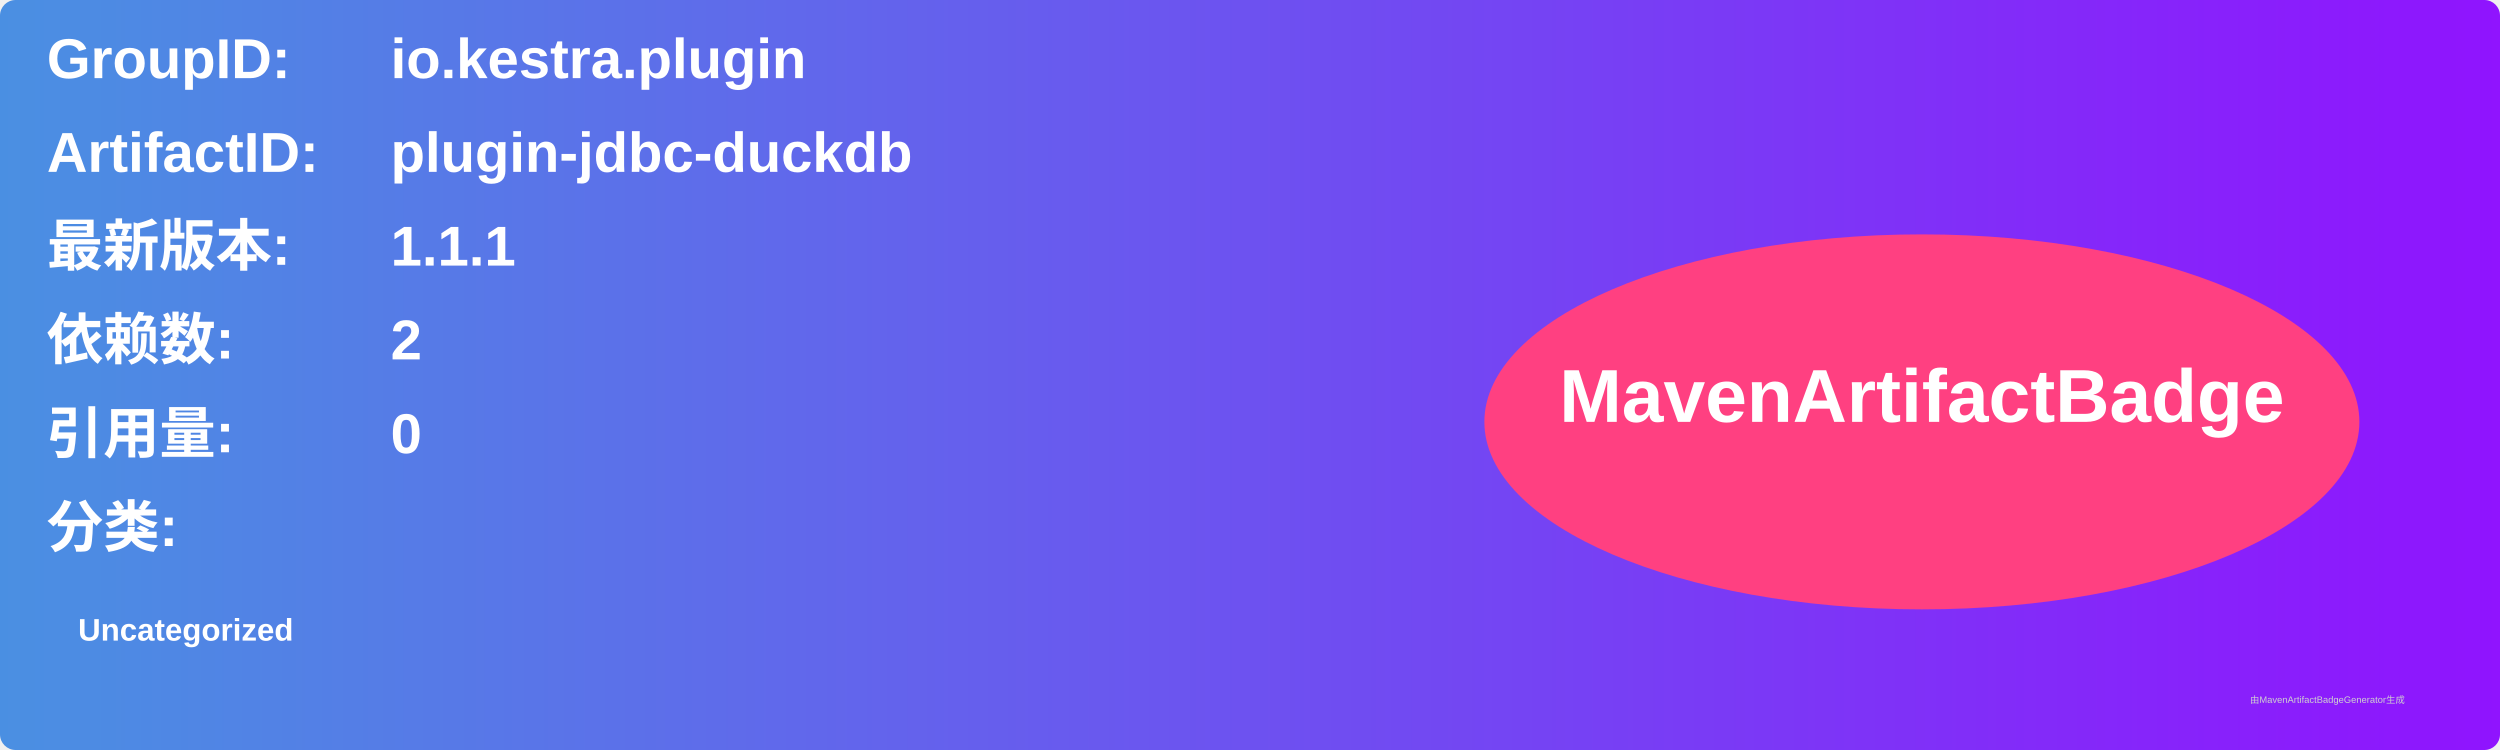
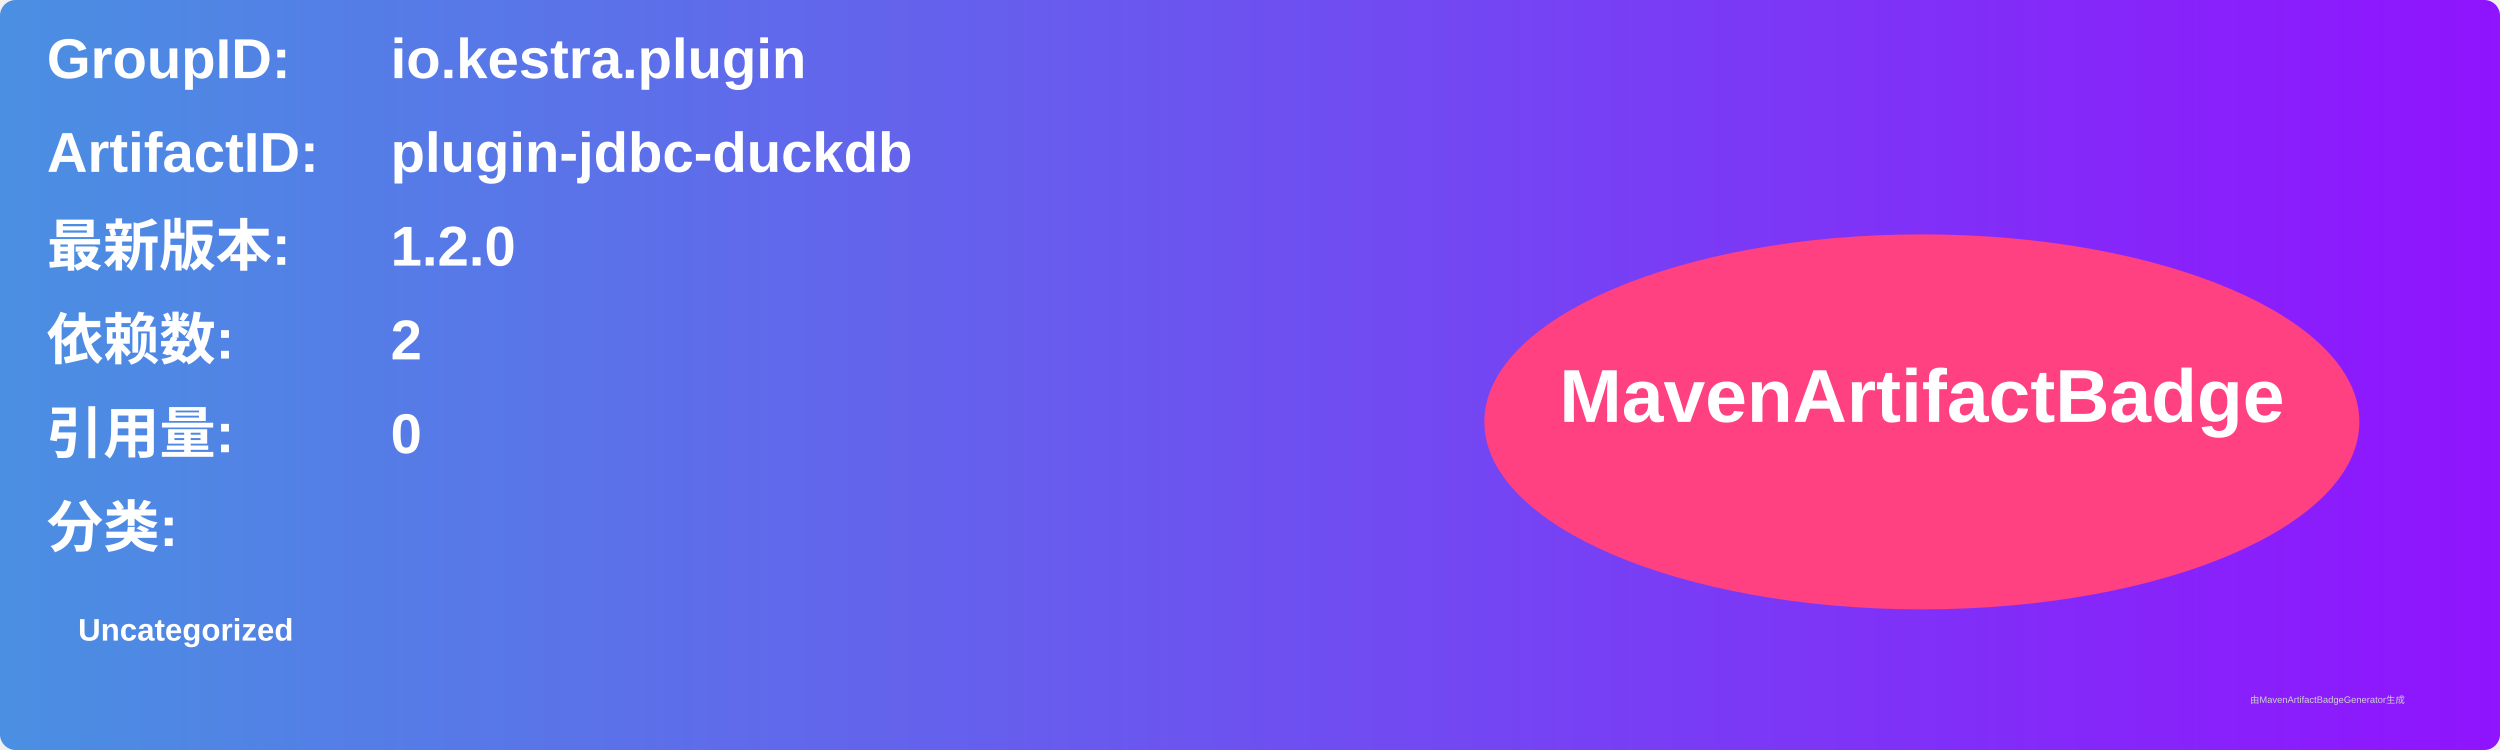
<svg xmlns="http://www.w3.org/2000/svg" width="800" height="240" viewBox="0 0 800 240">
  <linearGradient id="grad" x1="0%" y1="0%" x2="100%" y2="0%">
    <stop offset="0%" stop-color="#4a90e2" />
    <stop offset="100%" stop-color="#9013fe" />
  </linearGradient>
  <rect width="100%" height="100%" rx="5" ry="5" fill="url(#grad)" />
  <g transform="translate(15, 15)">
    <text x="0" y="10" font-family="Arial" font-size="18" fill="white" font-weight="bold" width="260">GroupID:</text>
    <text x="110" y="10" font-family="Arial" font-size="18" fill="white" font-weight="bold" width="460">io.kestra.plugin</text>
    <text x="0" y="40" font-family="Arial" font-size="18" fill="white" font-weight="bold" width="260">ArtifactID:</text>
    <text x="110" y="40" font-family="Arial" font-size="18" fill="white" font-weight="bold" width="460">plugin-jdbc-duckdb</text>
    <text x="0" y="70" font-family="Arial" font-size="18" fill="white" font-weight="bold">最新版本:</text>
    <text x="110" y="70" font-family="Arial" font-size="18" fill="white" font-weight="bold">
-       <tspan font-weight="bold">1.1.1</tspan>
+       <tspan font-weight="bold">1.2.0</tspan>
    </text>
    <text x="0" y="100" font-family="Arial" font-size="18" fill="white" font-weight="bold">依赖数: </text>
    <text x="110" y="100" font-family="Arial" font-size="18" fill="white">
      <tspan font-weight="bold">2</tspan>
    </text>
    <text x="0" y="130" font-family="Arial" font-size="18" fill="white" font-weight="bold">引用量: </text>
    <text x="110" y="130" font-family="Arial" font-size="18" fill="white">
      <tspan font-weight="bold">0</tspan>
    </text>
    <text x="0" y="160" font-family="Arial" font-size="18" fill="white" font-weight="bold">分类:</text>
    <text x="10" y="190" font-family="Arial" font-size="10" fill="white">
      <tspan font-weight="bold">Uncategorized</tspan>
    </text>
    <ellipse cx="600" cy="120" rx="140" ry="60" fill="#ff4081" />
    <text x="600" y="120" text-anchor="middle" font-family="Arial" font-size="24" fill="white" font-weight="bold">MavenArtifactBadge</text>
  </g>
  <text x="720" y="225" font-family="Arial" font-size="3" fill="#d0d0d0">由MavenArtifactBadgeGenerator生成</text>
</svg>
